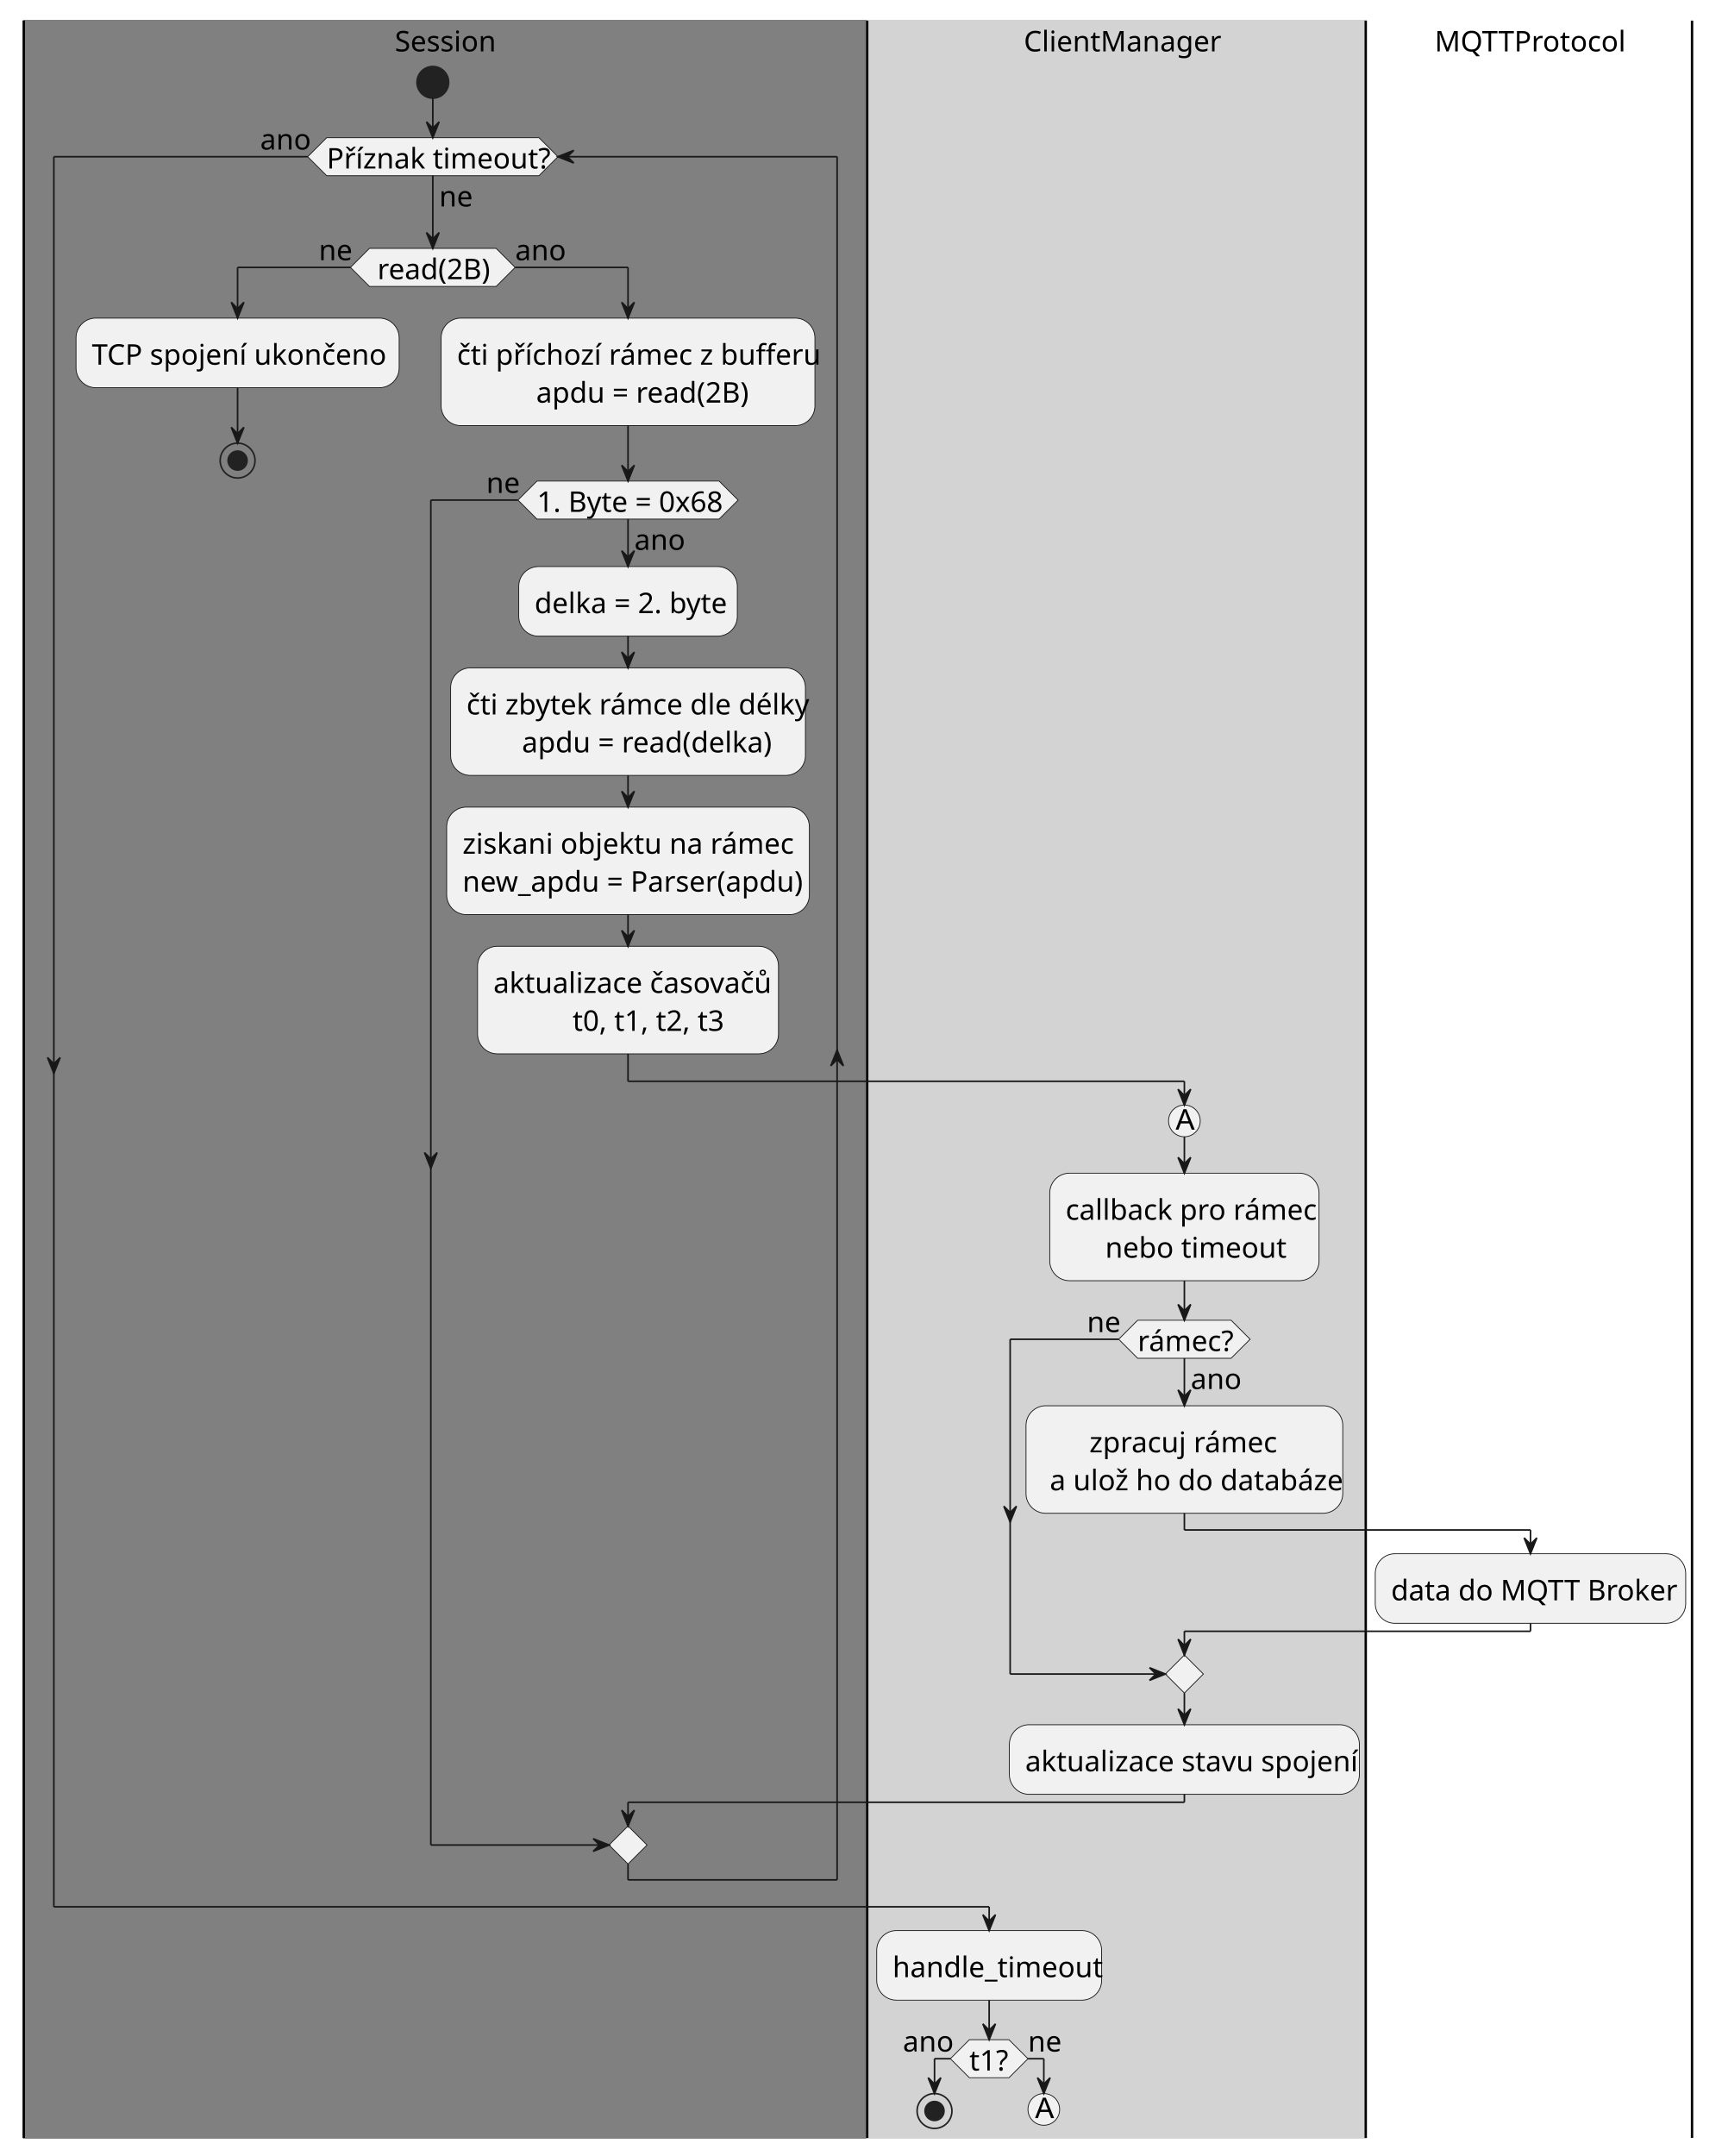
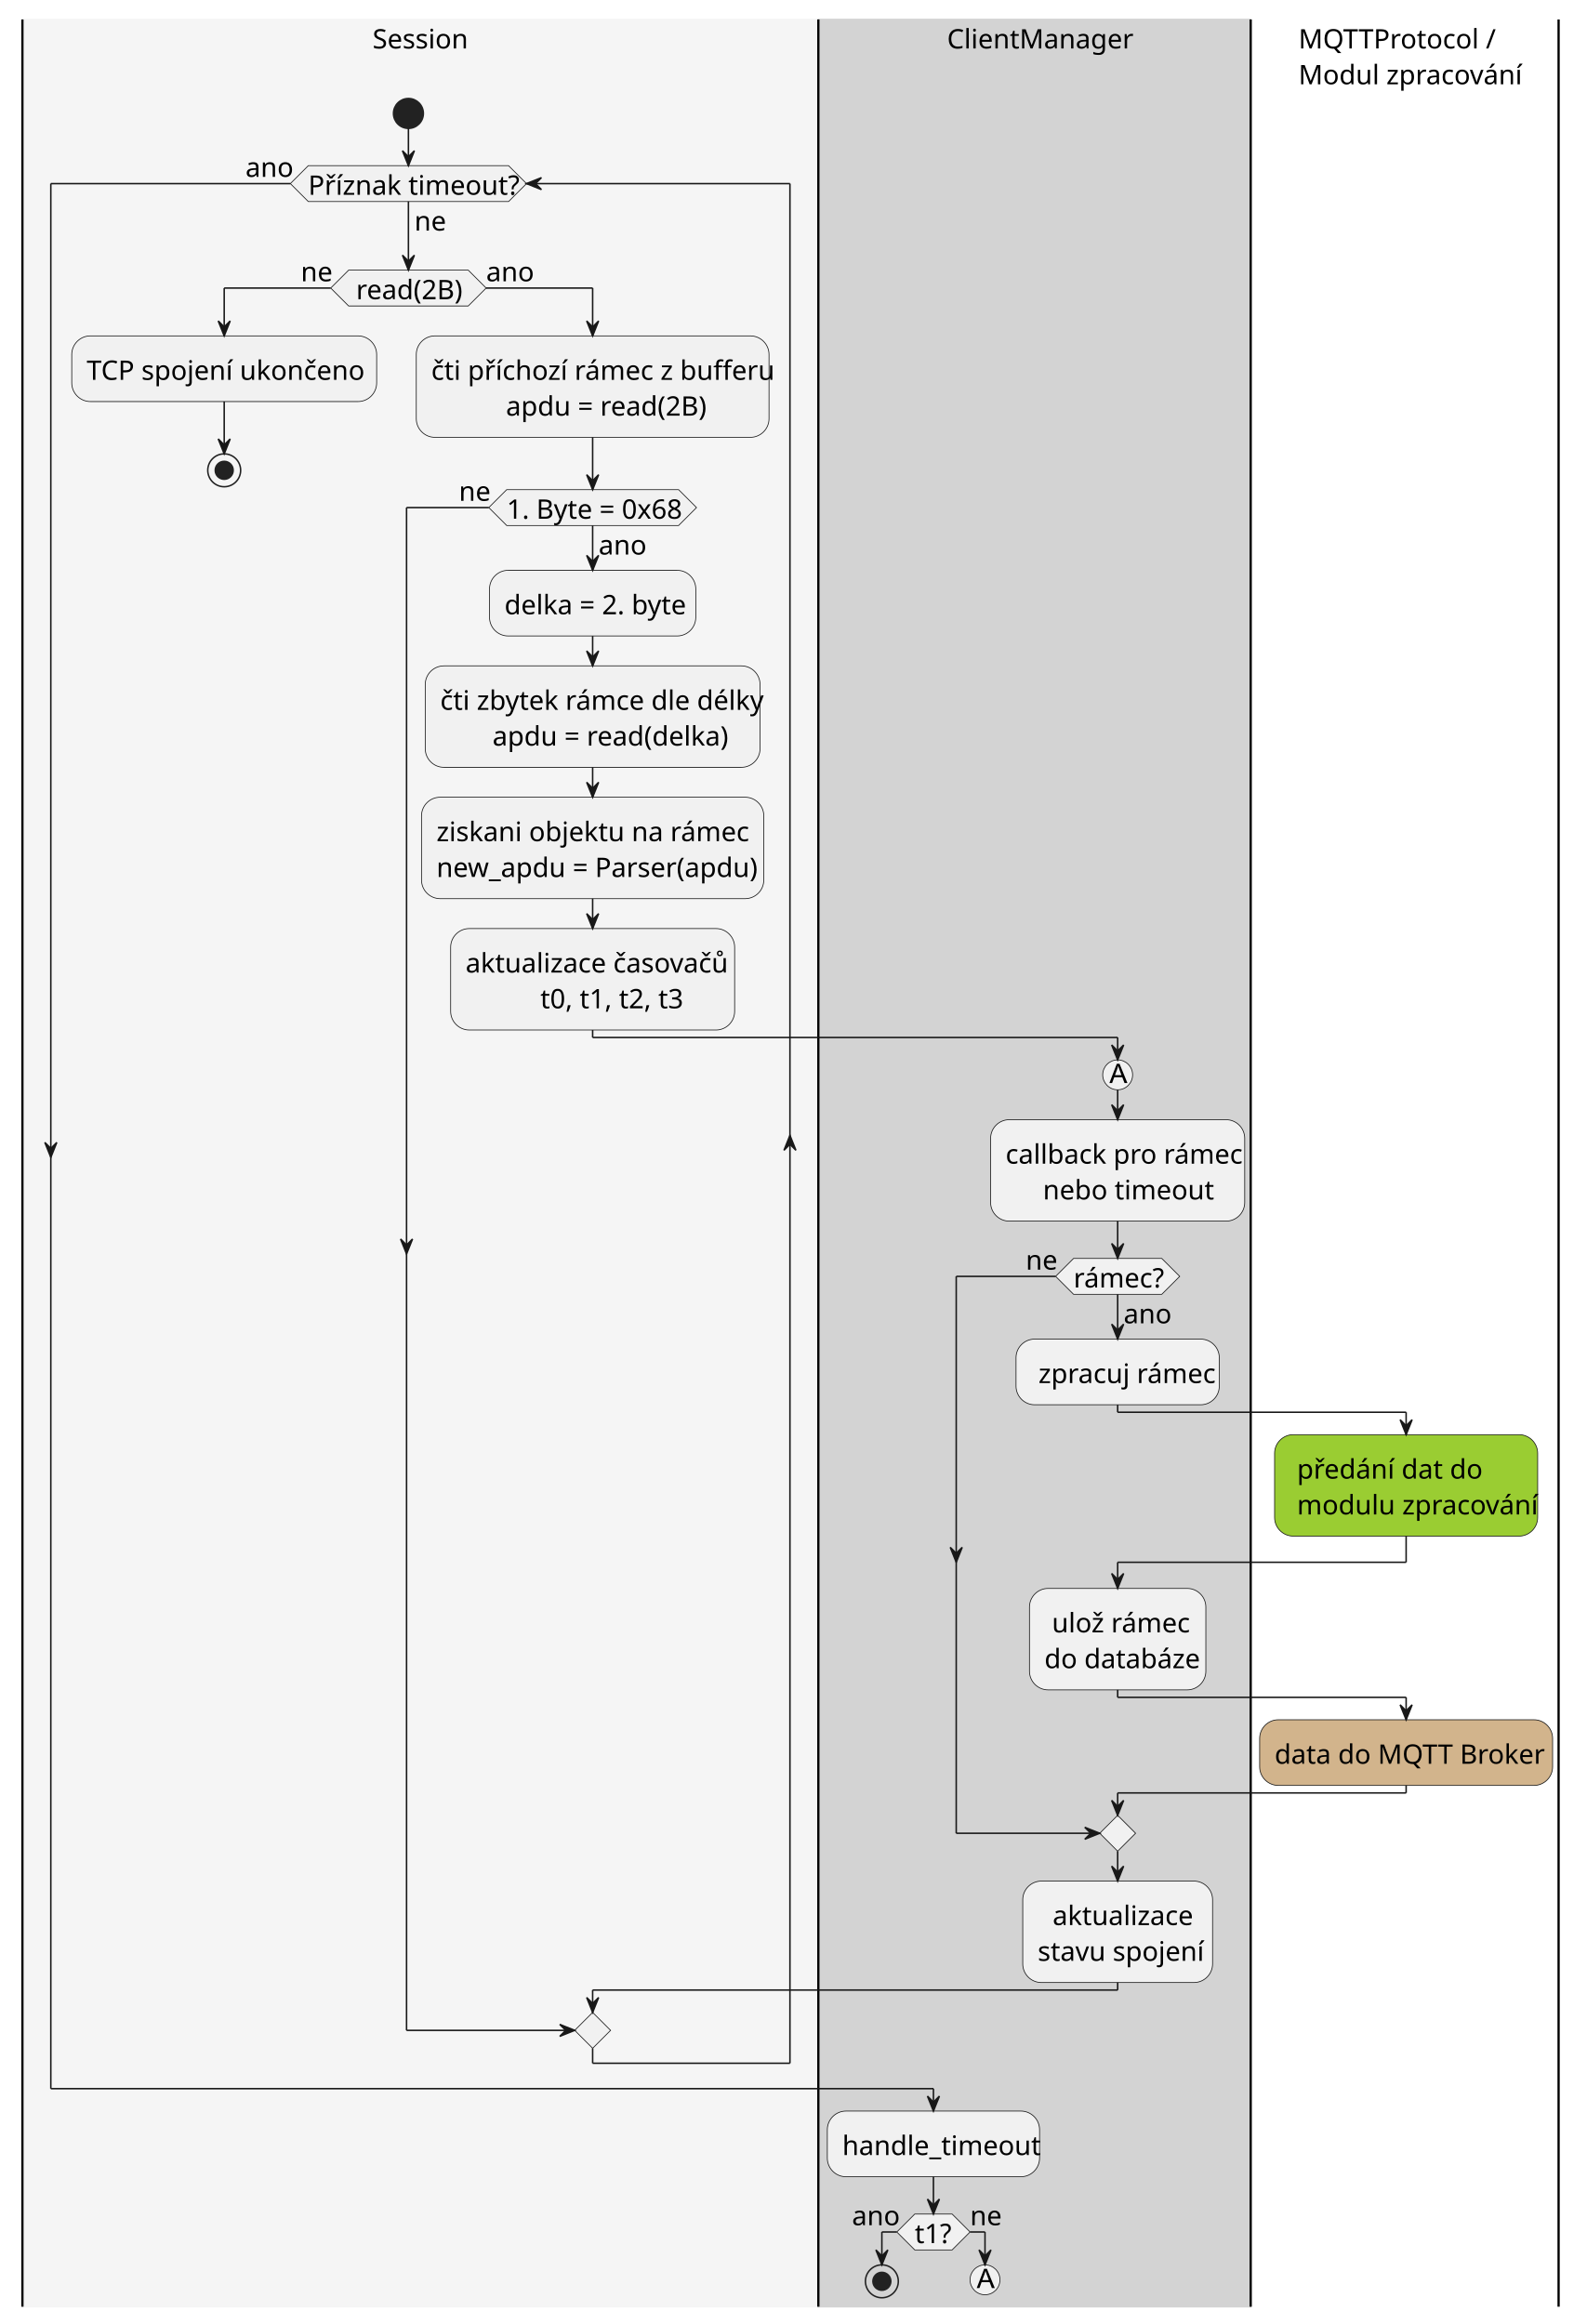
- <svg xmlns="http://www.w3.org/2000/svg" contentStyleType="text/css" height="1361px" preserveAspectRatio="none" style="width:1087px;height:1361px;background:#FFFFFF;" version="1.1" viewBox="0 0 1087 1361" width="1087px" zoomAndPan="magnify">
+ <svg xmlns="http://www.w3.org/2000/svg" contentStyleType="text/css" height="1244px" preserveAspectRatio="none" style="width:849px;height:1244px;background:#FFFFFF;" version="1.1" viewBox="0 0 849 1244" width="849.6px" zoomAndPan="magnify">
  <defs />
  <g>
-     <rect fill="none" height="23.941" style="stroke:none;stroke-width:1.0;" width="1054.75" x="15" y="13.018" />
-     <rect fill="#808080" height="1336.572" style="stroke:#808080;stroke-width:1.0;" width="532.5" x="15" y="13.018" />
-     <ellipse cx="273.25" cy="51.959" fill="#222222" rx="10" ry="10" style="stroke:#222222;stroke-width:1.0;" />
-     <polygon fill="#F1F1F1" points="233.25,156.801,313.25,156.801,325.25,168.801,313.25,180.801,233.25,180.801,221.25,168.801,233.25,156.801" style="stroke:#181818;stroke-width:0.5;" />
-     <text fill="#000000" font-family="sans-serif" font-size="18" lengthAdjust="spacing" textLength="70" x="238.25" y="176.254">read(2B)</text>
-     <text fill="#000000" font-family="sans-serif" font-size="18" lengthAdjust="spacing" textLength="20" x="201.25" y="164.283">ne</text>
-     <text fill="#000000" font-family="sans-serif" font-size="18" lengthAdjust="spacing" textLength="30" x="325.25" y="164.283">ano</text>
-     <rect fill="#F1F1F1" height="43.941" rx="12.5" ry="12.5" style="stroke:#181818;stroke-width:0.5;" width="204" x="48" y="200.801" />
-     <text fill="#000000" font-family="sans-serif" font-size="18" lengthAdjust="spacing" textLength="184" x="58" y="230.225">TCP spojení ukončeno</text>
-     <ellipse cx="150" cy="290.742" fill="none" rx="11" ry="11" style="stroke:#222222;stroke-width:1.0;" />
-     <ellipse cx="150" cy="290.742" fill="#222222" rx="6" ry="6" style="stroke:#222222;stroke-width:1.0;" />
-     <rect fill="#F1F1F1" height="67.883" rx="12.5" ry="12.5" style="stroke:#181818;stroke-width:0.5;" width="236" x="278.5" y="200.801" />
-     <text fill="#000000" font-family="sans-serif" font-size="18" lengthAdjust="spacing" textLength="216" x="288.5" y="230.225">čti příchozí rámec z bufferu</text>
-     <text fill="#000000" font-family="sans-serif" font-size="18" lengthAdjust="spacing" textLength="131" x="338.5" y="254.166">apdu = read(2B)</text>
-     <rect fill="#F1F1F1" height="43.941" rx="12.5" ry="12.5" style="stroke:#181818;stroke-width:0.5;" width="138" x="327.5" y="357.654" />
-     <text fill="#000000" font-family="sans-serif" font-size="18" lengthAdjust="spacing" textLength="118" x="337.5" y="387.078">delka = 2. byte</text>
-     <rect fill="#F1F1F1" height="67.883" rx="12.5" ry="12.5" style="stroke:#181818;stroke-width:0.5;" width="224" x="284.5" y="421.596" />
-     <text fill="#000000" font-family="sans-serif" font-size="18" lengthAdjust="spacing" textLength="204" x="294.5" y="451.019">čti zbytek rámce dle délky</text>
-     <text fill="#000000" font-family="sans-serif" font-size="18" lengthAdjust="spacing" textLength="152" x="329.5" y="474.961">apdu = read(delka)</text>
-     <rect fill="#F1F1F1" height="67.883" rx="12.5" ry="12.5" style="stroke:#181818;stroke-width:0.5;" width="229" x="282" y="509.478" />
-     <text fill="#000000" font-family="sans-serif" font-size="18" lengthAdjust="spacing" textLength="196" x="292" y="538.902">ziskani objektu na rámec</text>
-     <text fill="#000000" font-family="sans-serif" font-size="18" lengthAdjust="spacing" textLength="209" x="292" y="562.844">new_apdu = Parser(apdu)</text>
-     <rect fill="#F1F1F1" height="67.883" rx="12.5" ry="12.5" style="stroke:#181818;stroke-width:0.5;" width="190" x="301.5" y="597.361" />
-     <text fill="#000000" font-family="sans-serif" font-size="18" lengthAdjust="spacing" textLength="170" x="311.5" y="626.785">aktualizace časovačů</text>
-     <text fill="#000000" font-family="sans-serif" font-size="18" lengthAdjust="spacing" textLength="90" x="361.5" y="650.727">t0, t1, t2, t3</text>
-     <polygon fill="#F1F1F1" points="339,303.684,454,303.684,466,315.684,454,327.684,339,327.684,327,315.684,339,303.684" style="stroke:#181818;stroke-width:0.5;" />
-     <text fill="#000000" font-family="sans-serif" font-size="18" lengthAdjust="spacing" textLength="30" x="400.5" y="347.107">ano</text>
-     <text fill="#000000" font-family="sans-serif" font-size="18" lengthAdjust="spacing" textLength="115" x="339" y="323.137">1. Byte = 0x68</text>
-     <text fill="#000000" font-family="sans-serif" font-size="18" lengthAdjust="spacing" textLength="20" x="307" y="311.166">ne</text>
-     <polygon fill="#F1F1F1" points="396.5,1152.689,408.5,1164.689,396.5,1176.689,384.5,1164.689,396.5,1152.689" style="stroke:#181818;stroke-width:0.5;" />
-     <polygon fill="#F1F1F1" points="206.25,86.918,340.25,86.918,352.25,98.918,340.25,110.918,206.25,110.918,194.25,98.918,206.25,86.918" style="stroke:#181818;stroke-width:0.5;" />
-     <text fill="#000000" font-family="sans-serif" font-size="18" lengthAdjust="spacing" textLength="20" x="277.25" y="130.342">ne</text>
-     <text fill="#000000" font-family="sans-serif" font-size="18" lengthAdjust="spacing" textLength="134" x="206.25" y="106.371">Příznak timeout?</text>
-     <text fill="#000000" font-family="sans-serif" font-size="18" lengthAdjust="spacing" textLength="30" x="164.25" y="94.4">ano</text>
-     <line style="stroke:#000000;stroke-width:1.5;" x1="15" x2="15" y1="13.018" y2="1349.59" />
-     <rect fill="#D3D3D3" height="1336.572" style="stroke:#D3D3D3;stroke-width:1.0;" width="314.75" x="547.5" y="13.018" />
-     <ellipse cx="747.75" cy="707.582" fill="#F1F1F1" rx="10" ry="10" style="stroke:#181818;stroke-width:0.5;" />
-     <path d="M742.219,713.082 L747.172,700.191 L749.016,700.191 L754.281,713.082 L752.344,713.082 L750.844,709.176 L745.453,709.176 L744.031,713.082 L742.219,713.082 Z M745.938,707.785 L750.312,707.785 L748.969,704.223 Q748.344,702.598 748.047,701.551 Q747.812,702.785 747.359,704.004 L745.938,707.785 Z " fill="#000000" />
-     <rect fill="#F1F1F1" height="67.883" rx="12.5" ry="12.5" style="stroke:#181818;stroke-width:0.5;" width="170" x="662.75" y="740.582" />
-     <text fill="#000000" font-family="sans-serif" font-size="18" lengthAdjust="spacing" textLength="150" x="672.75" y="770.006">callback pro rámec</text>
-     <text fill="#000000" font-family="sans-serif" font-size="18" lengthAdjust="spacing" textLength="103" x="697.75" y="793.947">nebo timeout</text>
-     <rect fill="#F1F1F1" height="67.883" rx="12.5" ry="12.5" style="stroke:#181818;stroke-width:0.5;" width="200" x="647.75" y="887.394" />
-     <text fill="#000000" font-family="sans-serif" font-size="18" lengthAdjust="spacing" textLength="111" x="687.75" y="916.818">zpracuj rámec</text>
-     <text fill="#000000" font-family="sans-serif" font-size="18" lengthAdjust="spacing" textLength="175" x="662.75" y="940.76">a ulož ho do databáze</text>
-     <polygon fill="#F1F1F1" points="718.25,833.424,777.25,833.424,789.25,845.424,777.25,857.424,718.25,857.424,706.25,845.424,718.25,833.424" style="stroke:#181818;stroke-width:0.5;" />
-     <text fill="#000000" font-family="sans-serif" font-size="18" lengthAdjust="spacing" textLength="30" x="751.75" y="876.848">ano</text>
-     <text fill="#000000" font-family="sans-serif" font-size="18" lengthAdjust="spacing" textLength="59" x="718.25" y="852.877">rámec?</text>
-     <text fill="#000000" font-family="sans-serif" font-size="18" lengthAdjust="spacing" textLength="20" x="686.25" y="840.906">ne</text>
-     <polygon fill="#F1F1F1" points="747.75,1044.748,759.75,1056.748,747.75,1068.748,735.75,1056.748,747.75,1044.748" style="stroke:#181818;stroke-width:0.5;" />
-     <rect fill="#F1F1F1" height="43.941" rx="12.5" ry="12.5" style="stroke:#181818;stroke-width:0.5;" width="221" x="637.25" y="1088.748" />
-     <text fill="#000000" font-family="sans-serif" font-size="18" lengthAdjust="spacing" textLength="201" x="647.25" y="1118.172">aktualizace stavu spojení</text>
-     <rect fill="#F1F1F1" height="43.941" rx="12.5" ry="12.5" style="stroke:#181818;stroke-width:0.5;" width="142" x="553.5" y="1218.689" />
-     <text fill="#000000" font-family="sans-serif" font-size="18" lengthAdjust="spacing" textLength="122" x="563.5" y="1248.113">handle_timeout</text>
-     <polygon fill="#F1F1F1" points="612,1287.59,637,1287.59,649,1299.59,637,1311.59,612,1311.59,600,1299.59,612,1287.59" style="stroke:#181818;stroke-width:0.5;" />
-     <text fill="#000000" font-family="sans-serif" font-size="18" lengthAdjust="spacing" textLength="25" x="612" y="1307.043">t1?</text>
-     <text fill="#000000" font-family="sans-serif" font-size="18" lengthAdjust="spacing" textLength="30" x="570" y="1295.072">ano</text>
-     <text fill="#000000" font-family="sans-serif" font-size="18" lengthAdjust="spacing" textLength="20" x="649" y="1295.072">ne</text>
-     <ellipse cx="590" cy="1332.59" fill="none" rx="11" ry="11" style="stroke:#222222;stroke-width:1.0;" />
-     <ellipse cx="590" cy="1332.59" fill="#222222" rx="6" ry="6" style="stroke:#222222;stroke-width:1.0;" />
-     <ellipse cx="659" cy="1331.59" fill="#F1F1F1" rx="10" ry="10" style="stroke:#181818;stroke-width:0.5;" />
-     <path d="M653.469,1337.09 L658.422,1324.199 L660.266,1324.199 L665.531,1337.09 L663.594,1337.09 L662.094,1333.184 L656.703,1333.184 L655.281,1337.09 L653.469,1337.09 Z M657.188,1331.793 L661.562,1331.793 L660.219,1328.23 Q659.594,1326.605 659.297,1325.559 Q659.062,1326.793 658.609,1328.012 L657.188,1331.793 Z " fill="#000000" />
-     <line style="stroke:#000000;stroke-width:1.5;" x1="547.5" x2="547.5" y1="13.018" y2="1349.59" />
-     <rect fill="#F1F1F1" height="43.941" rx="12.5" ry="12.5" style="stroke:#181818;stroke-width:0.5;" width="196" x="868.25" y="980.807" />
-     <text fill="#000000" font-family="sans-serif" font-size="18" lengthAdjust="spacing" textLength="176" x="878.25" y="1010.231">data do MQTT Broker</text>
-     <line style="stroke:#000000;stroke-width:1.5;" x1="862.25" x2="862.25" y1="13.018" y2="1349.59" />
-     <line style="stroke:#000000;stroke-width:1.5;" x1="1068.25" x2="1068.25" y1="13.018" y2="1349.59" />
-     <line style="stroke:#181818;stroke-width:1.0;" x1="150" x2="150" y1="244.742" y2="279.742" />
-     <polygon fill="#181818" points="146,269.742,150,279.742,154,269.742,150,273.742" style="stroke:#181818;stroke-width:1.0;" />
-     <line style="stroke:#181818;stroke-width:1.0;" x1="396.5" x2="396.5" y1="401.596" y2="421.596" />
-     <polygon fill="#181818" points="392.5,411.596,396.5,421.596,400.5,411.596,396.5,415.596" style="stroke:#181818;stroke-width:1.0;" />
-     <line style="stroke:#181818;stroke-width:1.0;" x1="396.5" x2="396.5" y1="489.478" y2="509.478" />
-     <polygon fill="#181818" points="392.5,499.478,396.5,509.478,400.5,499.478,396.5,503.478" style="stroke:#181818;stroke-width:1.0;" />
-     <line style="stroke:#181818;stroke-width:1.0;" x1="396.5" x2="396.5" y1="577.361" y2="597.361" />
-     <polygon fill="#181818" points="392.5,587.361,396.5,597.361,400.5,587.361,396.5,591.361" style="stroke:#181818;stroke-width:1.0;" />
-     <line style="stroke:#181818;stroke-width:1.0;" x1="396.5" x2="396.5" y1="327.684" y2="357.654" />
-     <polygon fill="#181818" points="392.5,347.654,396.5,357.654,400.5,347.654,396.5,351.654" style="stroke:#181818;stroke-width:1.0;" />
-     <line style="stroke:#181818;stroke-width:1.0;" x1="327" x2="272" y1="315.684" y2="315.684" />
-     <polygon fill="#181818" points="268,727.582,272,737.582,276,727.582,272,731.582" style="stroke:#181818;stroke-width:1.0;" />
-     <line style="stroke:#181818;stroke-width:1.0;" x1="272" x2="272" y1="315.684" y2="1164.689" />
-     <line style="stroke:#181818;stroke-width:1.0;" x1="272" x2="384.5" y1="1164.689" y2="1164.689" />
-     <polygon fill="#181818" points="374.5,1160.689,384.5,1164.689,374.5,1168.689,378.5,1164.689" style="stroke:#181818;stroke-width:1.0;" />
-     <line style="stroke:#181818;stroke-width:1.0;" x1="396.5" x2="396.5" y1="268.684" y2="303.684" />
-     <polygon fill="#181818" points="392.5,293.684,396.5,303.684,400.5,293.684,396.5,297.684" style="stroke:#181818;stroke-width:1.0;" />
-     <line style="stroke:#181818;stroke-width:1.0;" x1="221.25" x2="150" y1="168.801" y2="168.801" />
-     <line style="stroke:#181818;stroke-width:1.0;" x1="150" x2="150" y1="168.801" y2="200.801" />
-     <polygon fill="#181818" points="146,190.801,150,200.801,154,190.801,150,194.801" style="stroke:#181818;stroke-width:1.0;" />
-     <line style="stroke:#181818;stroke-width:1.0;" x1="325.25" x2="396.5" y1="168.801" y2="168.801" />
-     <line style="stroke:#181818;stroke-width:1.0;" x1="396.5" x2="396.5" y1="168.801" y2="200.801" />
-     <polygon fill="#181818" points="392.5,190.801,396.5,200.801,400.5,190.801,396.5,194.801" style="stroke:#181818;stroke-width:1.0;" />
-     <line style="stroke:#181818;stroke-width:1.0;" x1="396.5" x2="396.5" y1="1176.689" y2="1186.689" />
-     <line style="stroke:#181818;stroke-width:1.0;" x1="396.5" x2="528.5" y1="1186.689" y2="1186.689" />
-     <polygon fill="#181818" points="524.5,672.832,528.5,662.832,532.5,672.832,528.5,668.832" style="stroke:#181818;stroke-width:1.0;" />
-     <line style="stroke:#181818;stroke-width:1.0;" x1="528.5" x2="528.5" y1="98.918" y2="1186.689" />
-     <line style="stroke:#181818;stroke-width:1.0;" x1="528.5" x2="352.25" y1="98.918" y2="98.918" />
-     <polygon fill="#181818" points="362.25,94.918,352.25,98.918,362.25,102.918,358.25,98.918" style="stroke:#181818;stroke-width:1.0;" />
-     <line style="stroke:#181818;stroke-width:1.0;" x1="273.25" x2="273.25" y1="110.918" y2="156.801" />
-     <polygon fill="#181818" points="269.25,146.801,273.25,156.801,277.25,146.801,273.25,150.801" style="stroke:#181818;stroke-width:1.0;" />
-     <line style="stroke:#181818;stroke-width:1.0;" x1="194.25" x2="34" y1="98.918" y2="98.918" />
-     <polygon fill="#181818" points="30,667.582,34,677.582,38,667.582,34,671.582" style="stroke:#181818;stroke-width:1.0;" />
-     <line style="stroke:#181818;stroke-width:1.0;" x1="34" x2="34" y1="98.918" y2="1203.689" />
-     <line style="stroke:#181818;stroke-width:1.0;" x1="34" x2="624.5" y1="1203.689" y2="1203.689" />
-     <line style="stroke:#181818;stroke-width:1.0;" x1="624.5" x2="624.5" y1="1203.689" y2="1218.689" />
-     <polygon fill="#181818" points="620.5,1208.689,624.5,1218.689,628.5,1208.689,624.5,1212.689" style="stroke:#181818;stroke-width:1.0;" />
-     <line style="stroke:#181818;stroke-width:1.0;" x1="273.25" x2="273.25" y1="61.959" y2="86.918" />
-     <polygon fill="#181818" points="269.25,76.918,273.25,86.918,277.25,76.918,273.25,80.918" style="stroke:#181818;stroke-width:1.0;" />
-     <line style="stroke:#181818;stroke-width:1.0;" x1="747.75" x2="747.75" y1="717.582" y2="740.582" />
-     <polygon fill="#181818" points="743.75,730.582,747.75,740.582,751.75,730.582,747.75,734.582" style="stroke:#181818;stroke-width:1.0;" />
-     <line style="stroke:#181818;stroke-width:1.0;" x1="747.75" x2="747.75" y1="857.424" y2="887.394" />
-     <polygon fill="#181818" points="743.75,877.394,747.75,887.394,751.75,877.394,747.75,881.394" style="stroke:#181818;stroke-width:1.0;" />
-     <line style="stroke:#181818;stroke-width:1.0;" x1="706.25" x2="637.75" y1="845.424" y2="845.424" />
-     <polygon fill="#181818" points="633.75,950.807,637.75,960.807,641.75,950.807,637.75,954.807" style="stroke:#181818;stroke-width:1.0;" />
-     <line style="stroke:#181818;stroke-width:1.0;" x1="637.75" x2="637.75" y1="845.424" y2="1056.748" />
-     <line style="stroke:#181818;stroke-width:1.0;" x1="637.75" x2="735.75" y1="1056.748" y2="1056.748" />
-     <polygon fill="#181818" points="725.75,1052.748,735.75,1056.748,725.75,1060.748,729.75,1056.748" style="stroke:#181818;stroke-width:1.0;" />
-     <line style="stroke:#181818;stroke-width:1.0;" x1="747.75" x2="747.75" y1="808.465" y2="833.424" />
-     <polygon fill="#181818" points="743.75,823.424,747.75,833.424,751.75,823.424,747.75,827.424" style="stroke:#181818;stroke-width:1.0;" />
-     <line style="stroke:#181818;stroke-width:1.0;" x1="747.75" x2="747.75" y1="1068.748" y2="1088.748" />
-     <polygon fill="#181818" points="743.75,1078.748,747.75,1088.748,751.75,1078.748,747.75,1082.748" style="stroke:#181818;stroke-width:1.0;" />
-     <line style="stroke:#181818;stroke-width:1.0;" x1="600" x2="590" y1="1299.59" y2="1299.59" />
-     <line style="stroke:#181818;stroke-width:1.0;" x1="590" x2="590" y1="1299.59" y2="1321.59" />
-     <polygon fill="#181818" points="586,1311.59,590,1321.59,594,1311.59,590,1315.59" style="stroke:#181818;stroke-width:1.0;" />
-     <line style="stroke:#181818;stroke-width:1.0;" x1="649" x2="659" y1="1299.59" y2="1299.59" />
-     <line style="stroke:#181818;stroke-width:1.0;" x1="659" x2="659" y1="1299.59" y2="1321.59" />
-     <polygon fill="#181818" points="655,1311.59,659,1321.59,663,1311.59,659,1315.59" style="stroke:#181818;stroke-width:1.0;" />
-     <line style="stroke:#181818;stroke-width:1.0;" x1="624.5" x2="624.5" y1="1262.631" y2="1287.59" />
-     <polygon fill="#181818" points="620.5,1277.59,624.5,1287.59,628.5,1277.59,624.5,1281.59" style="stroke:#181818;stroke-width:1.0;" />
-     <line style="stroke:#181818;stroke-width:1.0;" x1="396.5" x2="396.5" y1="665.244" y2="682.582" />
-     <line style="stroke:#181818;stroke-width:1.0;" x1="396.5" x2="747.75" y1="682.582" y2="682.582" />
-     <line style="stroke:#181818;stroke-width:1.0;" x1="747.75" x2="747.75" y1="682.582" y2="697.582" />
-     <polygon fill="#181818" points="743.75,687.582,747.75,697.582,751.75,687.582,747.75,691.582" style="stroke:#181818;stroke-width:1.0;" />
-     <line style="stroke:#181818;stroke-width:1.0;" x1="747.75" x2="747.75" y1="955.277" y2="965.807" />
-     <line style="stroke:#181818;stroke-width:1.0;" x1="747.75" x2="966.25" y1="965.807" y2="965.807" />
-     <line style="stroke:#181818;stroke-width:1.0;" x1="966.25" x2="966.25" y1="965.807" y2="980.807" />
-     <polygon fill="#181818" points="962.25,970.807,966.25,980.807,970.25,970.807,966.25,974.807" style="stroke:#181818;stroke-width:1.0;" />
-     <line style="stroke:#181818;stroke-width:1.0;" x1="966.25" x2="966.25" y1="1024.748" y2="1029.763" />
-     <line style="stroke:#181818;stroke-width:1.0;" x1="966.25" x2="747.75" y1="1029.763" y2="1029.763" />
-     <line style="stroke:#181818;stroke-width:1.0;" x1="747.75" x2="747.75" y1="1029.763" y2="1044.748" />
-     <polygon fill="#181818" points="743.75,1034.748,747.75,1044.748,751.75,1034.748,747.75,1038.748" style="stroke:#181818;stroke-width:1.0;" />
-     <line style="stroke:#181818;stroke-width:1.0;" x1="747.75" x2="747.75" y1="1132.689" y2="1137.704" />
-     <line style="stroke:#181818;stroke-width:1.0;" x1="747.75" x2="396.5" y1="1137.704" y2="1137.704" />
-     <line style="stroke:#181818;stroke-width:1.0;" x1="396.5" x2="396.5" y1="1137.704" y2="1152.689" />
-     <polygon fill="#181818" points="392.5,1142.689,396.5,1152.689,400.5,1142.689,396.5,1146.689" style="stroke:#181818;stroke-width:1.0;" />
-     <text fill="#000000" font-family="sans-serif" font-size="18" lengthAdjust="spacing" textLength="64" x="249.25" y="32.441">Session</text>
-     <text fill="#000000" font-family="sans-serif" font-size="18" lengthAdjust="spacing" textLength="117" x="646.375" y="32.441">ClientManager</text>
-     <text fill="#000000" font-family="sans-serif" font-size="18" lengthAdjust="spacing" textLength="119" x="905.75" y="32.441">MQTTProtocol</text>
+     <rect fill="none" height="38.306" style="stroke:none;stroke-width:0.8;" width="823.4" x="12" y="10.414" />
+     <rect fill="#F5F5F5" height="1224.33" style="stroke:#F5F5F5;stroke-width:0.8;" width="426" x="12" y="10.414" />
+     <ellipse cx="218.6" cy="60.72" fill="#222222" rx="8" ry="8" style="stroke:#222222;stroke-width:0.8;" />
+     <polygon fill="#F1F1F1" points="186.6,144.594,250.6,144.594,260.2,154.194,250.6,163.794,186.6,163.794,177,154.194,186.6,144.594" style="stroke:#181818;stroke-width:0.4;" />
+     <text fill="#000000" font-family="sans-serif" font-size="14.4" lengthAdjust="spacing" textLength="56" x="190.6" y="160.156">read(2B)</text>
+     <text fill="#000000" font-family="sans-serif" font-size="14.4" lengthAdjust="spacing" textLength="16" x="161" y="150.58">ne</text>
+     <text fill="#000000" font-family="sans-serif" font-size="14.4" lengthAdjust="spacing" textLength="24" x="260.2" y="150.58">ano</text>
+     <rect fill="#F1F1F1" height="35.153" rx="10" ry="10" style="stroke:#181818;stroke-width:0.4;" width="163.2" x="38.4" y="179.794" />
+     <text fill="#000000" font-family="sans-serif" font-size="14.4" lengthAdjust="spacing" textLength="147.2" x="46.4" y="203.333">TCP spojení ukončeno</text>
+     <ellipse cx="120" cy="251.747" fill="none" rx="8.8" ry="8.8" style="stroke:#222222;stroke-width:0.8;" />
+     <ellipse cx="120" cy="251.747" fill="#222222" rx="4.8" ry="4.8" style="stroke:#222222;stroke-width:0.8;" />
+     <rect fill="#F1F1F1" height="54.306" rx="10" ry="10" style="stroke:#181818;stroke-width:0.4;" width="188.8" x="222.8" y="179.794" />
+     <text fill="#000000" font-family="sans-serif" font-size="14.4" lengthAdjust="spacing" textLength="172.8" x="230.8" y="203.333">čti příchozí rámec z bufferu</text>
+     <text fill="#000000" font-family="sans-serif" font-size="14.4" lengthAdjust="spacing" textLength="104.8" x="270.8" y="222.486">apdu = read(2B)</text>
+     <rect fill="#F1F1F1" height="35.153" rx="10" ry="10" style="stroke:#181818;stroke-width:0.4;" width="110.4" x="262" y="305.277" />
+     <text fill="#000000" font-family="sans-serif" font-size="14.4" lengthAdjust="spacing" textLength="94.4" x="270" y="328.816">delka = 2. byte</text>
+     <rect fill="#F1F1F1" height="54.306" rx="10" ry="10" style="stroke:#181818;stroke-width:0.4;" width="179.2" x="227.6" y="356.43" />
+     <text fill="#000000" font-family="sans-serif" font-size="14.4" lengthAdjust="spacing" textLength="163.2" x="235.6" y="379.969">čti zbytek rámce dle délky</text>
+     <text fill="#000000" font-family="sans-serif" font-size="14.4" lengthAdjust="spacing" textLength="121.6" x="263.6" y="399.122">apdu = read(delka)</text>
+     <rect fill="#F1F1F1" height="54.306" rx="10" ry="10" style="stroke:#181818;stroke-width:0.4;" width="183.2" x="225.6" y="426.736" />
+     <text fill="#000000" font-family="sans-serif" font-size="14.4" lengthAdjust="spacing" textLength="156.8" x="233.6" y="450.275">ziskani objektu na rámec</text>
+     <text fill="#000000" font-family="sans-serif" font-size="14.4" lengthAdjust="spacing" textLength="167.2" x="233.6" y="469.428">new_apdu = Parser(apdu)</text>
+     <rect fill="#F1F1F1" height="54.306" rx="10" ry="10" style="stroke:#181818;stroke-width:0.4;" width="152" x="241.2" y="497.042" />
+     <text fill="#000000" font-family="sans-serif" font-size="14.4" lengthAdjust="spacing" textLength="136" x="249.2" y="520.581">aktualizace časovačů</text>
+     <text fill="#000000" font-family="sans-serif" font-size="14.4" lengthAdjust="spacing" textLength="72" x="289.2" y="539.734">t0, t1, t2, t3</text>
+     <polygon fill="#F1F1F1" points="271.2,262.1,363.2,262.1,372.8,271.7,363.2,281.3,271.2,281.3,261.6,271.7,271.2,262.1" style="stroke:#181818;stroke-width:0.4;" />
+     <text fill="#000000" font-family="sans-serif" font-size="14.4" lengthAdjust="spacing" textLength="24" x="320.4" y="296.839">ano</text>
+     <text fill="#000000" font-family="sans-serif" font-size="14.4" lengthAdjust="spacing" textLength="92" x="271.2" y="277.663">1. Byte = 0x68</text>
+     <text fill="#000000" font-family="sans-serif" font-size="14.4" lengthAdjust="spacing" textLength="16" x="245.6" y="268.086">ne</text>
+     <polygon fill="#F1F1F1" points="317.2,1077.223,326.8,1086.823,317.2,1096.423,307.6,1086.823,317.2,1077.223" style="stroke:#181818;stroke-width:0.4;" />
+     <polygon fill="#F1F1F1" points="165,88.688,272.2,88.688,281.8,98.287,272.2,107.888,165,107.888,155.4,98.287,165,88.688" style="stroke:#181818;stroke-width:0.4;" />
+     <text fill="#000000" font-family="sans-serif" font-size="14.4" lengthAdjust="spacing" textLength="16" x="221.8" y="123.427">ne</text>
+     <text fill="#000000" font-family="sans-serif" font-size="14.4" lengthAdjust="spacing" textLength="107.2" x="165" y="104.25">Příznak timeout?</text>
+     <text fill="#000000" font-family="sans-serif" font-size="14.4" lengthAdjust="spacing" textLength="24" x="131.4" y="94.673">ano</text>
+     <line style="stroke:#000000;stroke-width:1.2;" x1="12" x2="12" y1="10.414" y2="1234.744" />
+     <rect fill="#D3D3D3" height="1224.33" style="stroke:#D3D3D3;stroke-width:0.8;" width="231.4" x="438" y="10.414" />
+     <ellipse cx="598.2" cy="575.348" fill="#F1F1F1" rx="8" ry="8" style="stroke:#181818;stroke-width:0.4;" />
+     <path d="M593.775,579.748 L597.737,569.436 L599.212,569.436 L603.425,579.748 L601.875,579.748 L600.675,576.623 L596.362,576.623 L595.225,579.748 L593.775,579.748 Z M596.75,575.511 L600.25,575.511 L599.175,572.661 Q598.675,571.361 598.438,570.523 Q598.25,571.511 597.888,572.486 L596.75,575.511 Z " fill="#000000" />
+     <rect fill="#F1F1F1" height="54.306" rx="10" ry="10" style="stroke:#181818;stroke-width:0.4;" width="136" x="530.2" y="599.348" />
+     <text fill="#000000" font-family="sans-serif" font-size="14.4" lengthAdjust="spacing" textLength="120" x="538.2" y="622.888">callback pro rámec</text>
+     <text fill="#000000" font-family="sans-serif" font-size="14.4" lengthAdjust="spacing" textLength="82.4" x="558.2" y="642.041">nebo timeout</text>
+     <rect fill="#F1F1F1" height="35.153" rx="10" ry="10" style="stroke:#181818;stroke-width:0.4;" width="108.8" x="543.8" y="716.798" />
+     <text fill="#000000" font-family="sans-serif" font-size="14.4" lengthAdjust="spacing" textLength="88.8" x="555.8" y="740.337">zpracuj rámec</text>
+     <rect fill="#F1F1F1" height="54.306" rx="10" ry="10" style="stroke:#181818;stroke-width:0.4;" width="94.4" x="551" y="850.258" />
+     <text fill="#000000" font-family="sans-serif" font-size="14.4" lengthAdjust="spacing" textLength="68.8" x="563" y="873.797">ulož rámec</text>
+     <text fill="#000000" font-family="sans-serif" font-size="14.4" lengthAdjust="spacing" textLength="78.4" x="559" y="892.95">do databáze</text>
+     <polygon fill="#F1F1F1" points="574.6,673.622,621.8,673.622,631.4,683.222,621.8,692.822,574.6,692.822,565,683.222,574.6,673.622" style="stroke:#181818;stroke-width:0.4;" />
+     <text fill="#000000" font-family="sans-serif" font-size="14.4" lengthAdjust="spacing" textLength="24" x="601.4" y="708.361">ano</text>
+     <text fill="#000000" font-family="sans-serif" font-size="14.4" lengthAdjust="spacing" textLength="47.2" x="574.6" y="689.184">rámec?</text>
+     <text fill="#000000" font-family="sans-serif" font-size="14.4" lengthAdjust="spacing" textLength="16" x="549" y="679.608">ne</text>
+     <polygon fill="#F1F1F1" points="598.2,971.717,607.8,981.317,598.2,990.917,588.6,981.317,598.2,971.717" style="stroke:#181818;stroke-width:0.4;" />
+     <rect fill="#F1F1F1" height="54.306" rx="10" ry="10" style="stroke:#181818;stroke-width:0.4;" width="101.6" x="547.4" y="1006.917" />
+     <text fill="#000000" font-family="sans-serif" font-size="14.4" lengthAdjust="spacing" textLength="71.2" x="563.4" y="1030.456">aktualizace</text>
+     <text fill="#000000" font-family="sans-serif" font-size="14.4" lengthAdjust="spacing" textLength="85.6" x="555.4" y="1049.609">stavu spojení</text>
+     <rect fill="#F1F1F1" height="35.153" rx="10" ry="10" style="stroke:#181818;stroke-width:0.4;" width="113.6" x="442.8" y="1130.023" />
+     <text fill="#000000" font-family="sans-serif" font-size="14.4" lengthAdjust="spacing" textLength="97.6" x="450.8" y="1153.562">handle_timeout</text>
+     <polygon fill="#F1F1F1" points="489.6,1185.144,509.6,1185.144,519.2,1194.744,509.6,1204.344,489.6,1204.344,480,1194.744,489.6,1185.144" style="stroke:#181818;stroke-width:0.4;" />
+     <text fill="#000000" font-family="sans-serif" font-size="14.4" lengthAdjust="spacing" textLength="20" x="489.6" y="1200.706">t1?</text>
+     <text fill="#000000" font-family="sans-serif" font-size="14.4" lengthAdjust="spacing" textLength="24" x="456" y="1191.13">ano</text>
+     <text fill="#000000" font-family="sans-serif" font-size="14.4" lengthAdjust="spacing" textLength="16" x="519.2" y="1191.13">ne</text>
+     <ellipse cx="472" cy="1221.144" fill="none" rx="8.8" ry="8.8" style="stroke:#222222;stroke-width:0.8;" />
+     <ellipse cx="472" cy="1221.144" fill="#222222" rx="4.8" ry="4.8" style="stroke:#222222;stroke-width:0.8;" />
+     <ellipse cx="527.2" cy="1220.344" fill="#F1F1F1" rx="8" ry="8" style="stroke:#181818;stroke-width:0.4;" />
+     <path d="M522.775,1224.744 L526.737,1214.431 L528.212,1214.431 L532.425,1224.744 L530.875,1224.744 L529.675,1221.619 L525.362,1221.619 L524.225,1224.744 L522.775,1224.744 Z M525.75,1220.506 L529.25,1220.506 L528.175,1217.656 Q527.675,1216.356 527.438,1215.519 Q527.25,1216.506 526.888,1217.481 L525.75,1220.506 Z " fill="#000000" />
+     <line style="stroke:#000000;stroke-width:1.2;" x1="438" x2="438" y1="10.414" y2="1234.744" />
+     <rect fill="#9ACD32" height="54.306" rx="10" ry="10" style="stroke:#181818;stroke-width:0.4;" width="140.8" x="682.2" y="767.952" />
+     <text fill="#000000" font-family="sans-serif" font-size="14.4" lengthAdjust="spacing" textLength="93.6" x="694.2" y="791.491">předání dat do</text>
+     <text fill="#000000" font-family="sans-serif" font-size="14.4" lengthAdjust="spacing" textLength="120.8" x="694.2" y="810.644">modulu zpracování</text>
+     <rect fill="#D2B48C" height="35.153" rx="10" ry="10" style="stroke:#181818;stroke-width:0.4;" width="156.8" x="674.2" y="920.564" />
+     <text fill="#000000" font-family="sans-serif" font-size="14.4" lengthAdjust="spacing" textLength="140.8" x="682.2" y="944.103">data do MQTT Broker</text>
+     <line style="stroke:#000000;stroke-width:1.2;" x1="669.4" x2="669.4" y1="10.414" y2="1234.744" />
+     <line style="stroke:#000000;stroke-width:1.2;" x1="834.2" x2="834.2" y1="10.414" y2="1234.744" />
+     <line style="stroke:#181818;stroke-width:0.8;" x1="120" x2="120" y1="214.947" y2="242.947" />
+     <polygon fill="#181818" points="116.8,234.947,120,242.947,123.2,234.947,120,238.147" style="stroke:#181818;stroke-width:0.8;" />
+     <line style="stroke:#181818;stroke-width:0.8;" x1="317.2" x2="317.2" y1="340.43" y2="356.43" />
+     <polygon fill="#181818" points="314,348.43,317.2,356.43,320.4,348.43,317.2,351.63" style="stroke:#181818;stroke-width:0.8;" />
+     <line style="stroke:#181818;stroke-width:0.8;" x1="317.2" x2="317.2" y1="410.736" y2="426.736" />
+     <polygon fill="#181818" points="314,418.736,317.2,426.736,320.4,418.736,317.2,421.936" style="stroke:#181818;stroke-width:0.8;" />
+     <line style="stroke:#181818;stroke-width:0.8;" x1="317.2" x2="317.2" y1="481.042" y2="497.042" />
+     <polygon fill="#181818" points="314,489.042,317.2,497.042,320.4,489.042,317.2,492.242" style="stroke:#181818;stroke-width:0.8;" />
+     <line style="stroke:#181818;stroke-width:0.8;" x1="317.2" x2="317.2" y1="281.3" y2="305.277" />
+     <polygon fill="#181818" points="314,297.277,317.2,305.277,320.4,297.277,317.2,300.477" style="stroke:#181818;stroke-width:0.8;" />
+     <line style="stroke:#181818;stroke-width:0.8;" x1="261.6" x2="217.6" y1="271.7" y2="271.7" />
+     <polygon fill="#181818" points="214.4,663.222,217.6,671.222,220.8,663.222,217.6,666.422" style="stroke:#181818;stroke-width:0.8;" />
+     <line style="stroke:#181818;stroke-width:0.8;" x1="217.6" x2="217.6" y1="271.7" y2="1086.823" />
+     <line style="stroke:#181818;stroke-width:0.8;" x1="217.6" x2="307.6" y1="1086.823" y2="1086.823" />
+     <polygon fill="#181818" points="299.6,1083.623,307.6,1086.823,299.6,1090.023,302.8,1086.823" style="stroke:#181818;stroke-width:0.8;" />
+     <line style="stroke:#181818;stroke-width:0.8;" x1="317.2" x2="317.2" y1="234.1" y2="262.1" />
+     <polygon fill="#181818" points="314,254.1,317.2,262.1,320.4,254.1,317.2,257.3" style="stroke:#181818;stroke-width:0.8;" />
+     <line style="stroke:#181818;stroke-width:0.8;" x1="177" x2="120" y1="154.194" y2="154.194" />
+     <line style="stroke:#181818;stroke-width:0.8;" x1="120" x2="120" y1="154.194" y2="179.794" />
+     <polygon fill="#181818" points="116.8,171.794,120,179.794,123.2,171.794,120,174.994" style="stroke:#181818;stroke-width:0.8;" />
+     <line style="stroke:#181818;stroke-width:0.8;" x1="260.2" x2="317.2" y1="154.194" y2="154.194" />
+     <line style="stroke:#181818;stroke-width:0.8;" x1="317.2" x2="317.2" y1="154.194" y2="179.794" />
+     <polygon fill="#181818" points="314,171.794,317.2,179.794,320.4,171.794,317.2,174.994" style="stroke:#181818;stroke-width:0.8;" />
+     <line style="stroke:#181818;stroke-width:0.8;" x1="317.2" x2="317.2" y1="1096.423" y2="1104.423" />
+     <line style="stroke:#181818;stroke-width:0.8;" x1="317.2" x2="422.8" y1="1104.423" y2="1104.423" />
+     <polygon fill="#181818" points="419.6,615.725,422.8,607.725,426,615.725,422.8,612.525" style="stroke:#181818;stroke-width:0.8;" />
+     <line style="stroke:#181818;stroke-width:0.8;" x1="422.8" x2="422.8" y1="98.287" y2="1104.423" />
+     <line style="stroke:#181818;stroke-width:0.8;" x1="422.8" x2="281.8" y1="98.287" y2="98.287" />
+     <polygon fill="#181818" points="289.8,95.088,281.8,98.287,289.8,101.487,286.6,98.287" style="stroke:#181818;stroke-width:0.8;" />
+     <line style="stroke:#181818;stroke-width:0.8;" x1="218.6" x2="218.6" y1="107.888" y2="144.594" />
+     <polygon fill="#181818" points="215.4,136.594,218.6,144.594,221.8,136.594,218.6,139.794" style="stroke:#181818;stroke-width:0.8;" />
+     <line style="stroke:#181818;stroke-width:0.8;" x1="155.4" x2="27.2" y1="98.287" y2="98.287" />
+     <polygon fill="#181818" points="24,611.525,27.2,619.525,30.4,611.525,27.2,614.725" style="stroke:#181818;stroke-width:0.8;" />
+     <line style="stroke:#181818;stroke-width:0.8;" x1="27.2" x2="27.2" y1="98.287" y2="1118.023" />
+     <line style="stroke:#181818;stroke-width:0.8;" x1="27.2" x2="499.6" y1="1118.023" y2="1118.023" />
+     <line style="stroke:#181818;stroke-width:0.8;" x1="499.6" x2="499.6" y1="1118.023" y2="1130.023" />
+     <polygon fill="#181818" points="496.4,1122.023,499.6,1130.023,502.8,1122.023,499.6,1125.223" style="stroke:#181818;stroke-width:0.8;" />
+     <line style="stroke:#181818;stroke-width:0.8;" x1="218.6" x2="218.6" y1="68.72" y2="88.688" />
+     <polygon fill="#181818" points="215.4,80.688,218.6,88.688,221.8,80.688,218.6,83.888" style="stroke:#181818;stroke-width:0.8;" />
+     <line style="stroke:#181818;stroke-width:0.8;" x1="598.2" x2="598.2" y1="583.348" y2="599.348" />
+     <polygon fill="#181818" points="595,591.348,598.2,599.348,601.4,591.348,598.2,594.548" style="stroke:#181818;stroke-width:0.8;" />
+     <line style="stroke:#181818;stroke-width:0.8;" x1="598.2" x2="598.2" y1="692.822" y2="716.798" />
+     <polygon fill="#181818" points="595,708.798,598.2,716.798,601.4,708.798,598.2,711.998" style="stroke:#181818;stroke-width:0.8;" />
+     <line style="stroke:#181818;stroke-width:0.8;" x1="565" x2="511.8" y1="683.222" y2="683.222" />
+     <polygon fill="#181818" points="508.6,828.258,511.8,836.258,515,828.258,511.8,831.458" style="stroke:#181818;stroke-width:0.8;" />
+     <line style="stroke:#181818;stroke-width:0.8;" x1="511.8" x2="511.8" y1="683.222" y2="981.317" />
+     <line style="stroke:#181818;stroke-width:0.8;" x1="511.8" x2="588.6" y1="981.317" y2="981.317" />
+     <polygon fill="#181818" points="580.6,978.117,588.6,981.317,580.6,984.517,583.8,981.317" style="stroke:#181818;stroke-width:0.8;" />
+     <line style="stroke:#181818;stroke-width:0.8;" x1="598.2" x2="598.2" y1="653.655" y2="673.622" />
+     <polygon fill="#181818" points="595,665.622,598.2,673.622,601.4,665.622,598.2,668.822" style="stroke:#181818;stroke-width:0.8;" />
+     <line style="stroke:#181818;stroke-width:0.8;" x1="598.2" x2="598.2" y1="990.917" y2="1006.917" />
+     <polygon fill="#181818" points="595,998.917,598.2,1006.917,601.4,998.917,598.2,1002.117" style="stroke:#181818;stroke-width:0.8;" />
+     <line style="stroke:#181818;stroke-width:0.8;" x1="480" x2="472" y1="1194.744" y2="1194.744" />
+     <line style="stroke:#181818;stroke-width:0.8;" x1="472" x2="472" y1="1194.744" y2="1212.344" />
+     <polygon fill="#181818" points="468.8,1204.344,472,1212.344,475.2,1204.344,472,1207.544" style="stroke:#181818;stroke-width:0.8;" />
+     <line style="stroke:#181818;stroke-width:0.8;" x1="519.2" x2="527.2" y1="1194.744" y2="1194.744" />
+     <line style="stroke:#181818;stroke-width:0.8;" x1="527.2" x2="527.2" y1="1194.744" y2="1212.344" />
+     <polygon fill="#181818" points="524,1204.344,527.2,1212.344,530.4,1204.344,527.2,1207.544" style="stroke:#181818;stroke-width:0.8;" />
+     <line style="stroke:#181818;stroke-width:0.8;" x1="499.6" x2="499.6" y1="1165.177" y2="1185.144" />
+     <polygon fill="#181818" points="496.4,1177.144,499.6,1185.144,502.8,1177.144,499.6,1180.344" style="stroke:#181818;stroke-width:0.8;" />
+     <line style="stroke:#181818;stroke-width:0.8;" x1="317.2" x2="317.2" y1="551.348" y2="555.348" />
+     <line style="stroke:#181818;stroke-width:0.8;" x1="317.2" x2="598.2" y1="555.348" y2="555.348" />
+     <line style="stroke:#181818;stroke-width:0.8;" x1="598.2" x2="598.2" y1="555.348" y2="567.348" />
+     <polygon fill="#181818" points="595,559.348,598.2,567.348,601.4,559.348,598.2,562.548" style="stroke:#181818;stroke-width:0.8;" />
+     <line style="stroke:#181818;stroke-width:0.8;" x1="598.2" x2="598.2" y1="751.952" y2="755.952" />
+     <line style="stroke:#181818;stroke-width:0.8;" x1="598.2" x2="752.6" y1="755.952" y2="755.952" />
+     <line style="stroke:#181818;stroke-width:0.8;" x1="752.6" x2="752.6" y1="755.952" y2="767.952" />
+     <polygon fill="#181818" points="749.4,759.952,752.6,767.952,755.8,759.952,752.6,763.152" style="stroke:#181818;stroke-width:0.8;" />
+     <line style="stroke:#181818;stroke-width:0.8;" x1="752.6" x2="752.6" y1="822.258" y2="836.258" />
+     <line style="stroke:#181818;stroke-width:0.8;" x1="752.6" x2="598.2" y1="836.258" y2="836.258" />
+     <line style="stroke:#181818;stroke-width:0.8;" x1="598.2" x2="598.2" y1="836.258" y2="850.258" />
+     <polygon fill="#181818" points="595,842.258,598.2,850.258,601.4,842.258,598.2,845.458" style="stroke:#181818;stroke-width:0.8;" />
+     <line style="stroke:#181818;stroke-width:0.8;" x1="598.2" x2="598.2" y1="904.564" y2="908.564" />
+     <line style="stroke:#181818;stroke-width:0.8;" x1="598.2" x2="752.6" y1="908.564" y2="908.564" />
+     <line style="stroke:#181818;stroke-width:0.8;" x1="752.6" x2="752.6" y1="908.564" y2="920.564" />
+     <polygon fill="#181818" points="749.4,912.564,752.6,920.564,755.8,912.564,752.6,915.764" style="stroke:#181818;stroke-width:0.8;" />
+     <line style="stroke:#181818;stroke-width:0.8;" x1="752.6" x2="752.6" y1="955.717" y2="959.729" />
+     <line style="stroke:#181818;stroke-width:0.8;" x1="752.6" x2="598.2" y1="959.729" y2="959.729" />
+     <line style="stroke:#181818;stroke-width:0.8;" x1="598.2" x2="598.2" y1="959.729" y2="971.717" />
+     <polygon fill="#181818" points="595,963.717,598.2,971.717,601.4,963.717,598.2,966.917" style="stroke:#181818;stroke-width:0.8;" />
+     <line style="stroke:#181818;stroke-width:0.8;" x1="598.2" x2="598.2" y1="1061.223" y2="1065.235" />
+     <line style="stroke:#181818;stroke-width:0.8;" x1="598.2" x2="317.2" y1="1065.235" y2="1065.235" />
+     <line style="stroke:#181818;stroke-width:0.8;" x1="317.2" x2="317.2" y1="1065.235" y2="1077.223" />
+     <polygon fill="#181818" points="314,1069.223,317.2,1077.223,320.4,1069.223,317.2,1072.423" style="stroke:#181818;stroke-width:0.8;" />
+     <text fill="#000000" font-family="sans-serif" font-size="14.4" lengthAdjust="spacing" textLength="51.2" x="199.4" y="25.953">Session</text>
+     <text fill="#000000" font-family="sans-serif" font-size="14.4" lengthAdjust="spacing" textLength="93.6" x="506.9" y="25.953">ClientManager</text>
+     <text fill="#000000" font-family="sans-serif" font-size="14.4" lengthAdjust="spacing" textLength="103.2" x="695" y="25.953">MQTTProtocol /</text>
+     <text fill="#000000" font-family="sans-serif" font-size="14.4" lengthAdjust="spacing" textLength="113.6" x="695" y="45.106">Modul zpracování</text>
  </g>
</svg>
